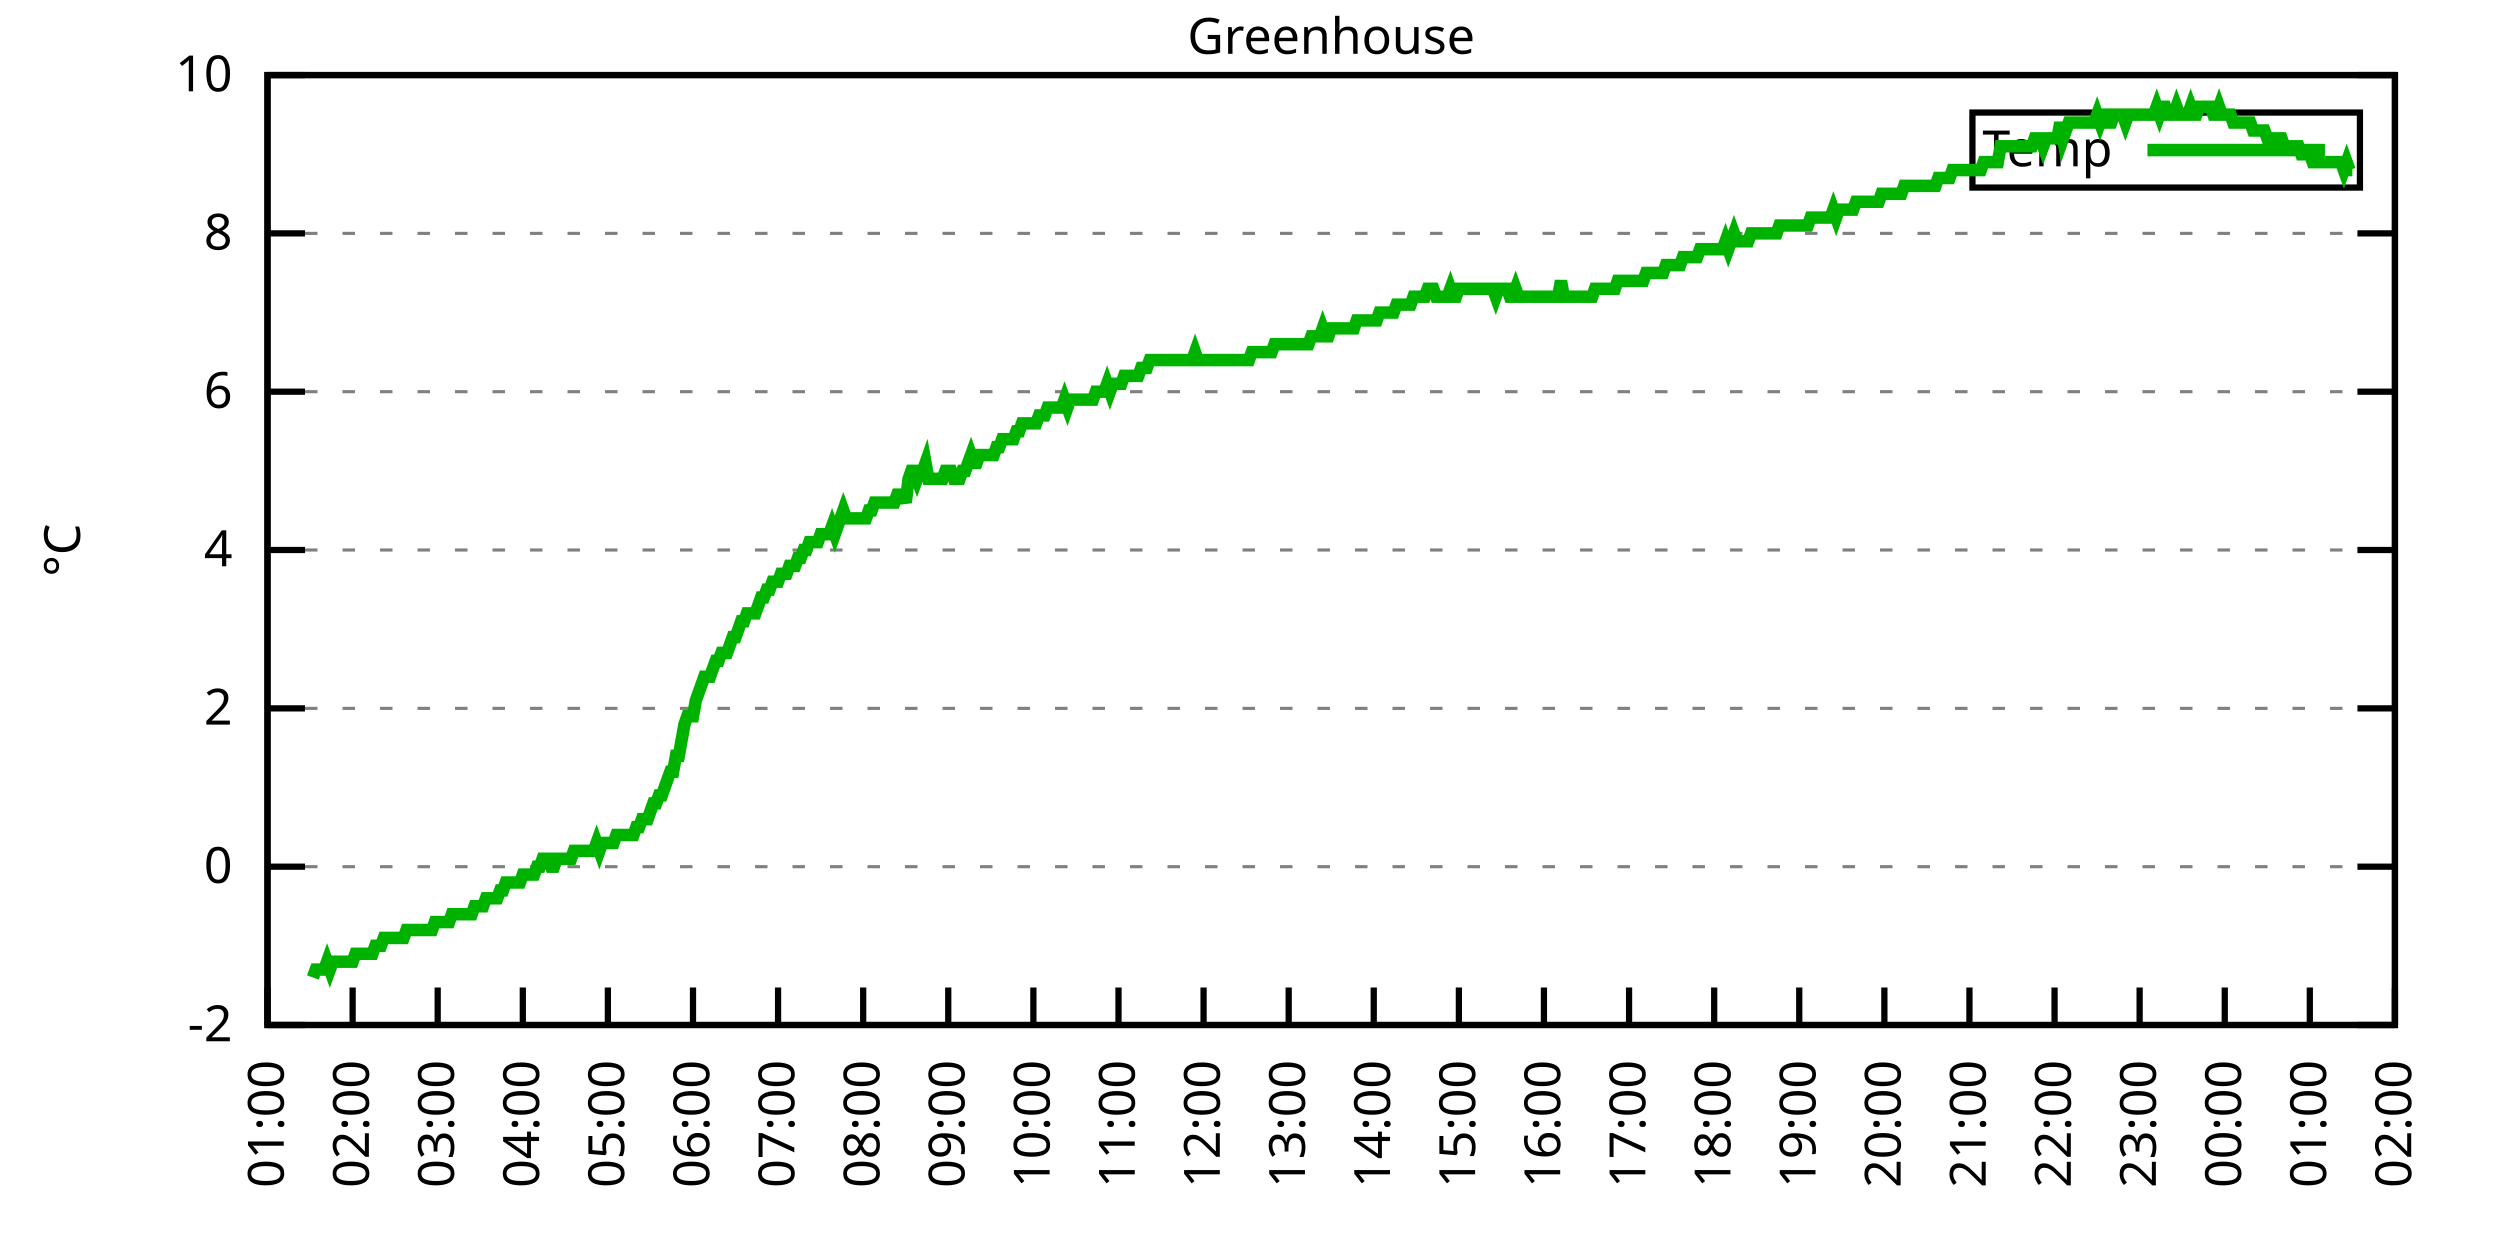
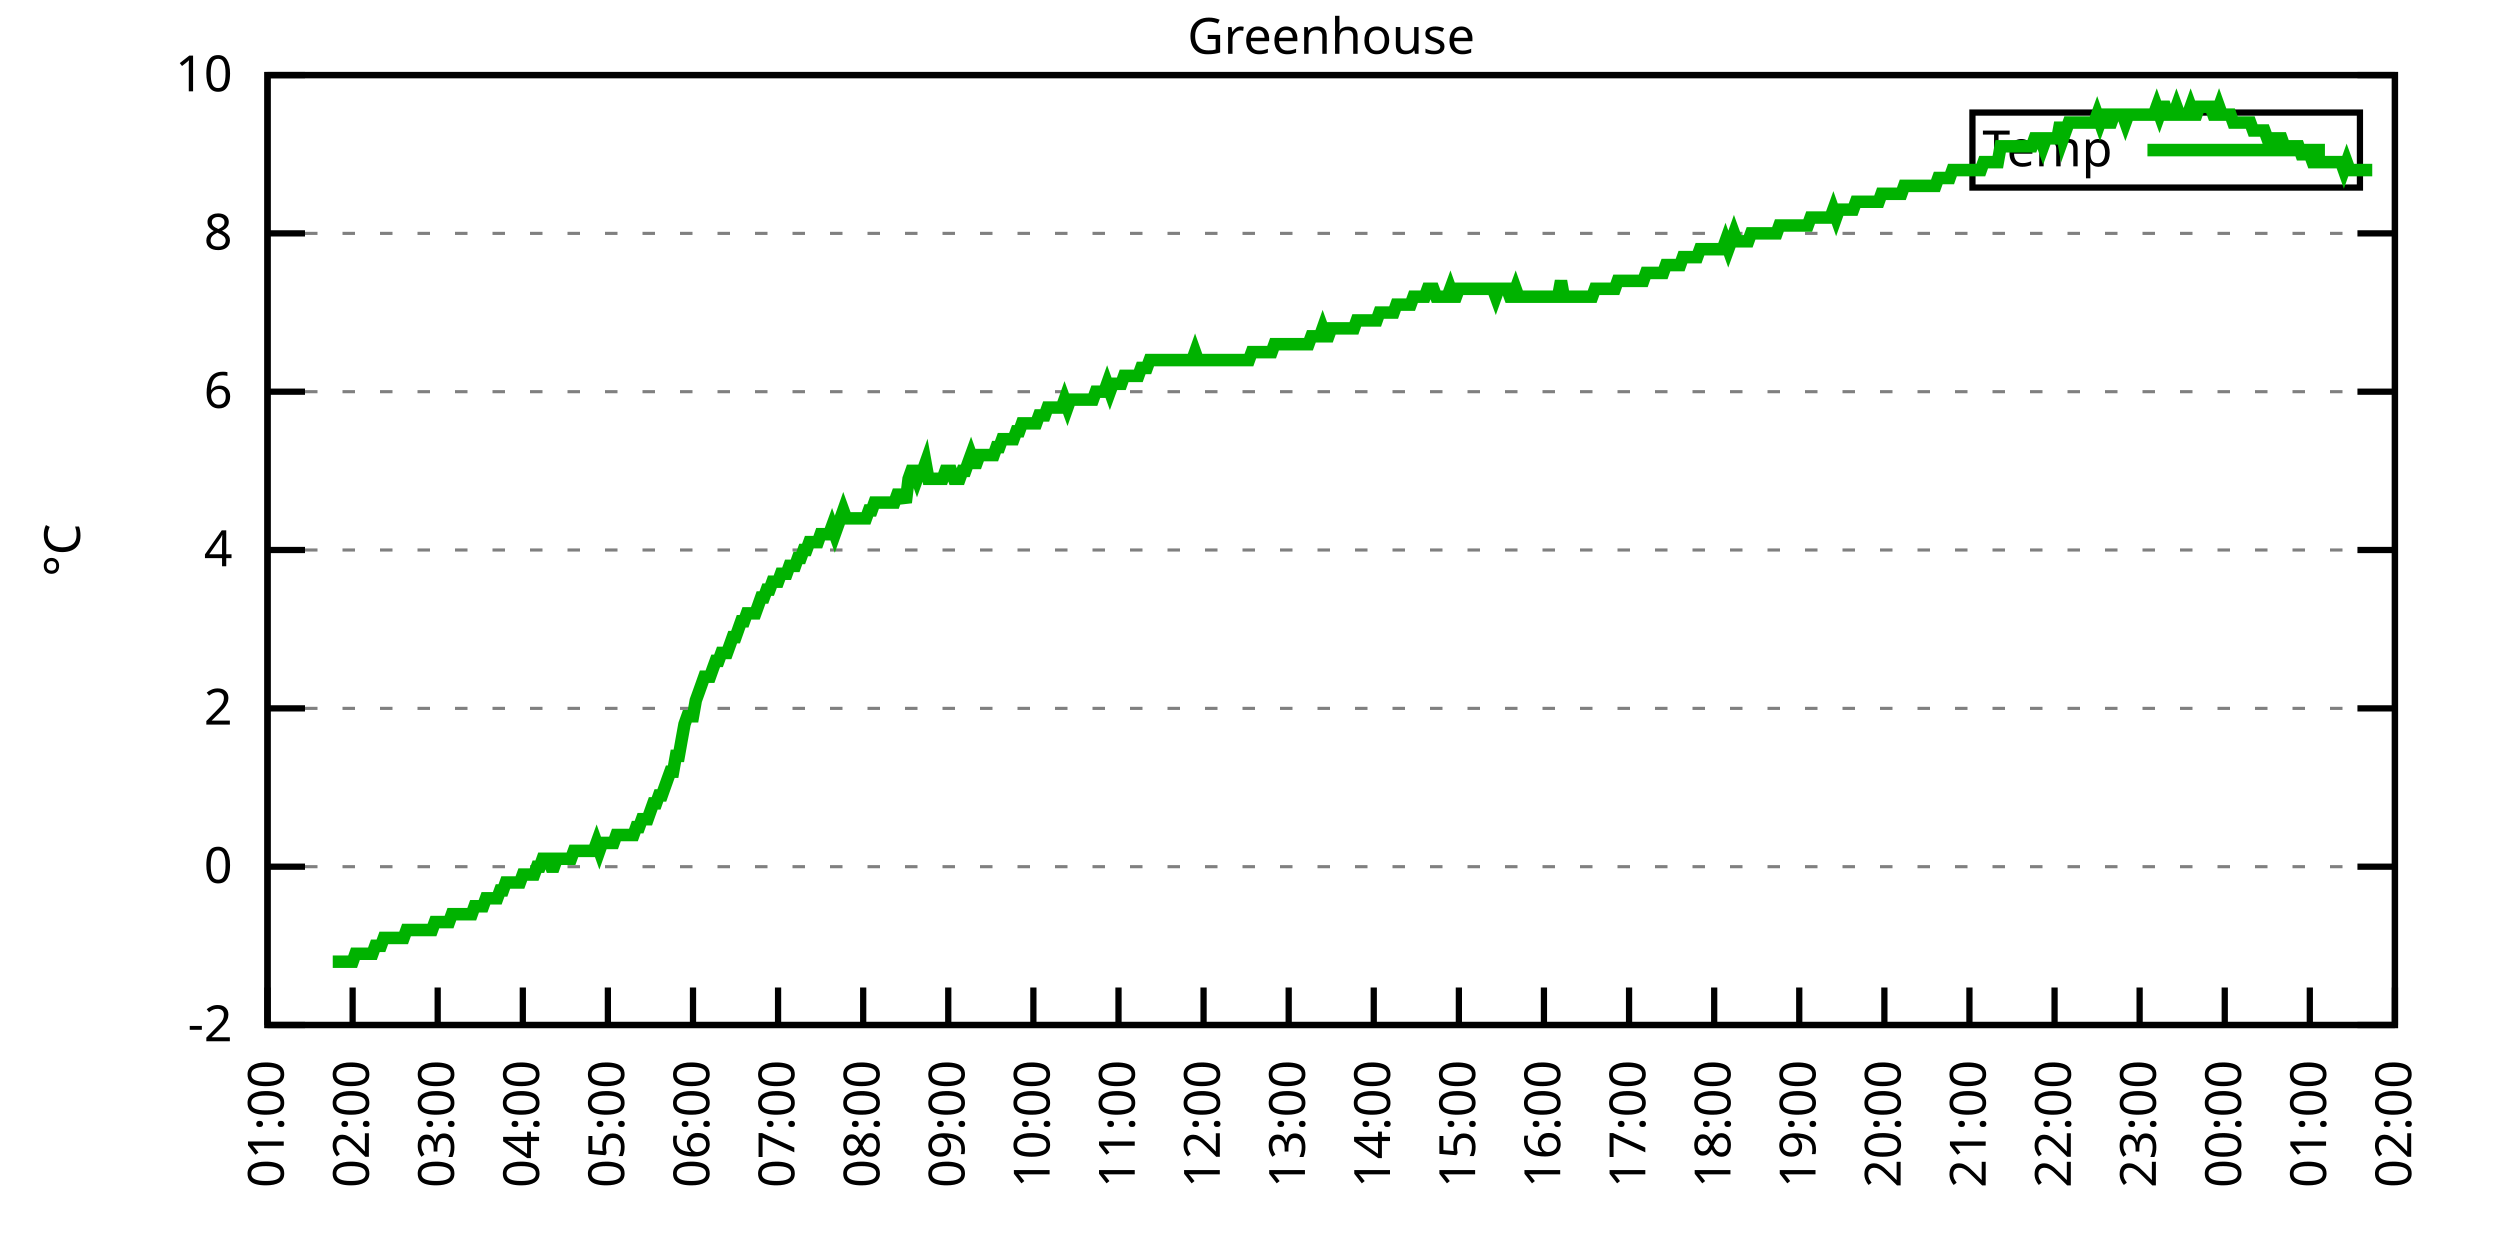
<svg xmlns="http://www.w3.org/2000/svg" xmlns:xlink="http://www.w3.org/1999/xlink" width="400" height="200" viewBox="0 0 400 200">
  <g id="gnuplot_canvas">
    <rect x="0" y="0" width="400" height="200" fill="none" />
    <defs>
      <circle id="gpDot" r="0.5" stroke-width="0.5" stroke="currentColor" />
      <path id="gpPt0" stroke-width="0.333" stroke="currentColor" d="M-1,0 h2 M0,-1 v2" />
      <path id="gpPt1" stroke-width="0.333" stroke="currentColor" d="M-1,-1 L1,1 M1,-1 L-1,1" />
      <path id="gpPt2" stroke-width="0.333" stroke="currentColor" d="M-1,0 L1,0 M0,-1 L0,1 M-1,-1 L1,1 M-1,1 L1,-1" />
      <rect id="gpPt3" stroke-width="0.333" stroke="currentColor" x="-1" y="-1" width="2" height="2" />
      <rect id="gpPt4" stroke-width="0.333" stroke="currentColor" fill="currentColor" x="-1" y="-1" width="2" height="2" />
      <circle id="gpPt5" stroke-width="0.333" stroke="currentColor" cx="0" cy="0" r="1" />
      <use xlink:href="#gpPt5" id="gpPt6" fill="currentColor" stroke="none" />
      <path id="gpPt7" stroke-width="0.333" stroke="currentColor" d="M0,-1.33 L-1.33,0.67 L1.33,0.67 z" />
      <use xlink:href="#gpPt7" id="gpPt8" fill="currentColor" stroke="none" />
      <use xlink:href="#gpPt7" id="gpPt9" stroke="currentColor" transform="rotate(180)" />
      <use xlink:href="#gpPt9" id="gpPt10" fill="currentColor" stroke="none" />
      <use xlink:href="#gpPt3" id="gpPt11" stroke="currentColor" transform="rotate(45)" />
      <use xlink:href="#gpPt11" id="gpPt12" fill="currentColor" stroke="none" />
      <path id="gpPt13" stroke-width="0.333" stroke="currentColor" d="M0,1.330 L1.265,0.411 L0.782,-1.067 L-0.782,-1.076 L-1.265,0.411 z" />
      <use xlink:href="#gpPt13" id="gpPt14" fill="currentColor" stroke="none" />
      <filter id="textbox" filterUnits="objectBoundingBox" x="0" y="0" height="1" width="1">
        <feFlood flood-color="white" flood-opacity="1" result="bgnd" />
        <feComposite in="SourceGraphic" in2="bgnd" operator="atop" />
      </filter>
      <filter id="greybox" filterUnits="objectBoundingBox" x="0" y="0" height="1" width="1">
        <feFlood flood-color="lightgrey" flood-opacity="1" result="grey" />
        <feComposite in="SourceGraphic" in2="grey" operator="atop" />
      </filter>
    </defs>
    <g fill="none" color="white" stroke="currentColor" stroke-width="1.00" stroke-linecap="butt" stroke-linejoin="miter">
</g>
    <g fill="none" color="black" stroke="currentColor" stroke-width="1.00" stroke-linecap="butt" stroke-linejoin="miter">
      <g stroke="none" shape-rendering="crispEdges">
        <polygon fill="rgb(255, 255, 255)" points="42.80,164.00 383.18,164.00 383.18,12.02 42.80,12.02 " />
      </g>
    </g>
    <g fill="none" color="black" stroke="currentColor" stroke-width="1.00" stroke-linecap="butt" stroke-linejoin="miter">
</g>
    <g fill="none" color="black" stroke="black" stroke-width="0.50" stroke-linecap="butt" stroke-linejoin="miter">
</g>
    <g fill="none" color="gray" stroke="currentColor" stroke-width="0.50" stroke-linecap="butt" stroke-linejoin="miter">
      <path stroke="gray" stroke-dasharray="2,4" class="gridline" d="M42.80,164.00 L383.19,164.00  " />
    </g>
    <g fill="none" color="gray" stroke="gray" stroke-width="1.00" stroke-linecap="butt" stroke-linejoin="miter">
</g>
    <g fill="none" color="black" stroke="currentColor" stroke-width="1.00" stroke-linecap="butt" stroke-linejoin="miter">
      <path stroke="black" d="M42.80,164.00 L48.80,164.00 M383.19,164.00 L377.19,164.00  " />
      <g transform="translate(37.20,166.60)" stroke="none" fill="black" font-family="Sans" font-size="8.00" text-anchor="end">
        <text>
          <tspan font-family="Sans">-2</tspan>
        </text>
      </g>
    </g>
    <g fill="none" color="black" stroke="currentColor" stroke-width="1.00" stroke-linecap="butt" stroke-linejoin="miter">
</g>
    <g fill="none" color="black" stroke="black" stroke-width="0.50" stroke-linecap="butt" stroke-linejoin="miter">
</g>
    <g fill="none" color="gray" stroke="currentColor" stroke-width="0.50" stroke-linecap="butt" stroke-linejoin="miter">
      <path stroke="gray" stroke-dasharray="2,4" class="gridline" d="M42.80,138.67 L383.19,138.67  " />
    </g>
    <g fill="none" color="gray" stroke="gray" stroke-width="1.00" stroke-linecap="butt" stroke-linejoin="miter">
</g>
    <g fill="none" color="black" stroke="currentColor" stroke-width="1.00" stroke-linecap="butt" stroke-linejoin="miter">
      <path stroke="black" d="M42.80,138.67 L48.80,138.67 M383.19,138.67 L377.19,138.67  " />
      <g transform="translate(37.20,141.27)" stroke="none" fill="black" font-family="Sans" font-size="8.00" text-anchor="end">
        <text>
          <tspan font-family="Sans"> 0</tspan>
        </text>
      </g>
    </g>
    <g fill="none" color="black" stroke="currentColor" stroke-width="1.00" stroke-linecap="butt" stroke-linejoin="miter">
</g>
    <g fill="none" color="black" stroke="black" stroke-width="0.50" stroke-linecap="butt" stroke-linejoin="miter">
</g>
    <g fill="none" color="gray" stroke="currentColor" stroke-width="0.50" stroke-linecap="butt" stroke-linejoin="miter">
      <path stroke="gray" stroke-dasharray="2,4" class="gridline" d="M42.80,113.34 L383.19,113.34  " />
    </g>
    <g fill="none" color="gray" stroke="gray" stroke-width="1.00" stroke-linecap="butt" stroke-linejoin="miter">
</g>
    <g fill="none" color="black" stroke="currentColor" stroke-width="1.00" stroke-linecap="butt" stroke-linejoin="miter">
      <path stroke="black" d="M42.80,113.34 L48.80,113.34 M383.19,113.34 L377.19,113.34  " />
      <g transform="translate(37.20,115.94)" stroke="none" fill="black" font-family="Sans" font-size="8.00" text-anchor="end">
        <text>
          <tspan font-family="Sans"> 2</tspan>
        </text>
      </g>
    </g>
    <g fill="none" color="black" stroke="currentColor" stroke-width="1.00" stroke-linecap="butt" stroke-linejoin="miter">
</g>
    <g fill="none" color="black" stroke="black" stroke-width="0.50" stroke-linecap="butt" stroke-linejoin="miter">
</g>
    <g fill="none" color="gray" stroke="currentColor" stroke-width="0.50" stroke-linecap="butt" stroke-linejoin="miter">
      <path stroke="gray" stroke-dasharray="2,4" class="gridline" d="M42.80,88.00 L383.19,88.00  " />
    </g>
    <g fill="none" color="gray" stroke="gray" stroke-width="1.00" stroke-linecap="butt" stroke-linejoin="miter">
</g>
    <g fill="none" color="black" stroke="currentColor" stroke-width="1.00" stroke-linecap="butt" stroke-linejoin="miter">
      <path stroke="black" d="M42.80,88.00 L48.80,88.00 M383.19,88.00 L377.19,88.00  " />
      <g transform="translate(37.20,90.60)" stroke="none" fill="black" font-family="Sans" font-size="8.00" text-anchor="end">
        <text>
          <tspan font-family="Sans"> 4</tspan>
        </text>
      </g>
    </g>
    <g fill="none" color="black" stroke="currentColor" stroke-width="1.00" stroke-linecap="butt" stroke-linejoin="miter">
</g>
    <g fill="none" color="black" stroke="black" stroke-width="0.50" stroke-linecap="butt" stroke-linejoin="miter">
</g>
    <g fill="none" color="gray" stroke="currentColor" stroke-width="0.50" stroke-linecap="butt" stroke-linejoin="miter">
      <path stroke="gray" stroke-dasharray="2,4" class="gridline" d="M42.80,62.67 L383.19,62.67  " />
    </g>
    <g fill="none" color="gray" stroke="gray" stroke-width="1.00" stroke-linecap="butt" stroke-linejoin="miter">
</g>
    <g fill="none" color="black" stroke="currentColor" stroke-width="1.00" stroke-linecap="butt" stroke-linejoin="miter">
      <path stroke="black" d="M42.80,62.67 L48.80,62.67 M383.19,62.67 L377.19,62.67  " />
      <g transform="translate(37.20,65.27)" stroke="none" fill="black" font-family="Sans" font-size="8.00" text-anchor="end">
        <text>
          <tspan font-family="Sans"> 6</tspan>
        </text>
      </g>
    </g>
    <g fill="none" color="black" stroke="currentColor" stroke-width="1.00" stroke-linecap="butt" stroke-linejoin="miter">
</g>
    <g fill="none" color="black" stroke="black" stroke-width="0.50" stroke-linecap="butt" stroke-linejoin="miter">
</g>
    <g fill="none" color="gray" stroke="currentColor" stroke-width="0.50" stroke-linecap="butt" stroke-linejoin="miter">
      <path stroke="gray" stroke-dasharray="2,4" class="gridline" d="M42.80,37.34 L383.19,37.34  " />
    </g>
    <g fill="none" color="gray" stroke="gray" stroke-width="1.00" stroke-linecap="butt" stroke-linejoin="miter">
</g>
    <g fill="none" color="black" stroke="currentColor" stroke-width="1.00" stroke-linecap="butt" stroke-linejoin="miter">
      <path stroke="black" d="M42.80,37.34 L48.80,37.34 M383.19,37.34 L377.19,37.34  " />
      <g transform="translate(37.20,39.94)" stroke="none" fill="black" font-family="Sans" font-size="8.00" text-anchor="end">
        <text>
          <tspan font-family="Sans"> 8</tspan>
        </text>
      </g>
    </g>
    <g fill="none" color="black" stroke="currentColor" stroke-width="1.00" stroke-linecap="butt" stroke-linejoin="miter">
</g>
    <g fill="none" color="black" stroke="black" stroke-width="0.50" stroke-linecap="butt" stroke-linejoin="miter">
</g>
    <g fill="none" color="gray" stroke="currentColor" stroke-width="0.50" stroke-linecap="butt" stroke-linejoin="miter">
      <path stroke="gray" stroke-dasharray="2,4" class="gridline" d="M42.80,12.01 L383.19,12.01  " />
    </g>
    <g fill="none" color="gray" stroke="gray" stroke-width="1.00" stroke-linecap="butt" stroke-linejoin="miter">
</g>
    <g fill="none" color="black" stroke="currentColor" stroke-width="1.00" stroke-linecap="butt" stroke-linejoin="miter">
      <path stroke="black" d="M42.80,12.01 L48.80,12.01 M383.19,12.01 L377.19,12.01  " />
      <g transform="translate(37.20,14.61)" stroke="none" fill="black" font-family="Sans" font-size="8.00" text-anchor="end">
        <text>
          <tspan font-family="Sans"> 10</tspan>
        </text>
      </g>
    </g>
    <g fill="none" color="black" stroke="currentColor" stroke-width="1.00" stroke-linecap="butt" stroke-linejoin="miter">
      <path stroke="black" d="M42.80,164.00 L42.80,158.00  " />
      <g transform="translate(45.40,169.60) rotate(270.00)" stroke="none" fill="black" font-family="Sans" font-size="8.00" text-anchor="end">
        <text>
          <tspan font-family="Sans">01:00</tspan>
        </text>
      </g>
    </g>
    <g fill="none" color="black" stroke="currentColor" stroke-width="1.00" stroke-linecap="butt" stroke-linejoin="miter">
      <path stroke="black" d="M56.42,164.00 L56.42,158.00  " />
      <g transform="translate(59.02,169.60) rotate(270.00)" stroke="none" fill="black" font-family="Sans" font-size="8.00" text-anchor="end">
        <text>
          <tspan font-family="Sans">02:00</tspan>
        </text>
      </g>
    </g>
    <g fill="none" color="black" stroke="currentColor" stroke-width="1.00" stroke-linecap="butt" stroke-linejoin="miter">
      <path stroke="black" d="M70.03,164.00 L70.03,158.00  " />
      <g transform="translate(72.63,169.60) rotate(270.00)" stroke="none" fill="black" font-family="Sans" font-size="8.00" text-anchor="end">
        <text>
          <tspan font-family="Sans">03:00</tspan>
        </text>
      </g>
    </g>
    <g fill="none" color="black" stroke="currentColor" stroke-width="1.00" stroke-linecap="butt" stroke-linejoin="miter">
      <path stroke="black" d="M83.65,164.00 L83.65,158.00  " />
      <g transform="translate(86.25,169.60) rotate(270.00)" stroke="none" fill="black" font-family="Sans" font-size="8.00" text-anchor="end">
        <text>
          <tspan font-family="Sans">04:00</tspan>
        </text>
      </g>
    </g>
    <g fill="none" color="black" stroke="currentColor" stroke-width="1.00" stroke-linecap="butt" stroke-linejoin="miter">
      <path stroke="black" d="M97.26,164.00 L97.26,158.00  " />
      <g transform="translate(99.86,169.60) rotate(270.00)" stroke="none" fill="black" font-family="Sans" font-size="8.00" text-anchor="end">
        <text>
          <tspan font-family="Sans">05:00</tspan>
        </text>
      </g>
    </g>
    <g fill="none" color="black" stroke="currentColor" stroke-width="1.00" stroke-linecap="butt" stroke-linejoin="miter">
      <path stroke="black" d="M110.88,164.00 L110.88,158.00  " />
      <g transform="translate(113.48,169.60) rotate(270.00)" stroke="none" fill="black" font-family="Sans" font-size="8.00" text-anchor="end">
        <text>
          <tspan font-family="Sans">06:00</tspan>
        </text>
      </g>
    </g>
    <g fill="none" color="black" stroke="currentColor" stroke-width="1.00" stroke-linecap="butt" stroke-linejoin="miter">
      <path stroke="black" d="M124.49,164.00 L124.49,158.00  " />
      <g transform="translate(127.09,169.60) rotate(270.00)" stroke="none" fill="black" font-family="Sans" font-size="8.00" text-anchor="end">
        <text>
          <tspan font-family="Sans">07:00</tspan>
        </text>
      </g>
    </g>
    <g fill="none" color="black" stroke="currentColor" stroke-width="1.00" stroke-linecap="butt" stroke-linejoin="miter">
      <path stroke="black" d="M138.11,164.00 L138.11,158.00  " />
      <g transform="translate(140.71,169.60) rotate(270.00)" stroke="none" fill="black" font-family="Sans" font-size="8.00" text-anchor="end">
        <text>
          <tspan font-family="Sans">08:00</tspan>
        </text>
      </g>
    </g>
    <g fill="none" color="black" stroke="currentColor" stroke-width="1.00" stroke-linecap="butt" stroke-linejoin="miter">
      <path stroke="black" d="M151.72,164.00 L151.72,158.00  " />
      <g transform="translate(154.32,169.60) rotate(270.00)" stroke="none" fill="black" font-family="Sans" font-size="8.00" text-anchor="end">
        <text>
          <tspan font-family="Sans">09:00</tspan>
        </text>
      </g>
    </g>
    <g fill="none" color="black" stroke="currentColor" stroke-width="1.00" stroke-linecap="butt" stroke-linejoin="miter">
      <path stroke="black" d="M165.34,164.00 L165.34,158.00  " />
      <g transform="translate(167.94,169.60) rotate(270.00)" stroke="none" fill="black" font-family="Sans" font-size="8.00" text-anchor="end">
        <text>
          <tspan font-family="Sans">10:00</tspan>
        </text>
      </g>
    </g>
    <g fill="none" color="black" stroke="currentColor" stroke-width="1.00" stroke-linecap="butt" stroke-linejoin="miter">
      <path stroke="black" d="M178.96,164.00 L178.96,158.00  " />
      <g transform="translate(181.56,169.60) rotate(270.00)" stroke="none" fill="black" font-family="Sans" font-size="8.00" text-anchor="end">
        <text>
          <tspan font-family="Sans">11:00</tspan>
        </text>
      </g>
    </g>
    <g fill="none" color="black" stroke="currentColor" stroke-width="1.00" stroke-linecap="butt" stroke-linejoin="miter">
      <path stroke="black" d="M192.57,164.00 L192.57,158.00  " />
      <g transform="translate(195.17,169.60) rotate(270.00)" stroke="none" fill="black" font-family="Sans" font-size="8.00" text-anchor="end">
        <text>
          <tspan font-family="Sans">12:00</tspan>
        </text>
      </g>
    </g>
    <g fill="none" color="black" stroke="currentColor" stroke-width="1.00" stroke-linecap="butt" stroke-linejoin="miter">
      <path stroke="black" d="M206.19,164.00 L206.19,158.00  " />
      <g transform="translate(208.79,169.60) rotate(270.00)" stroke="none" fill="black" font-family="Sans" font-size="8.00" text-anchor="end">
        <text>
          <tspan font-family="Sans">13:00</tspan>
        </text>
      </g>
    </g>
    <g fill="none" color="black" stroke="currentColor" stroke-width="1.00" stroke-linecap="butt" stroke-linejoin="miter">
      <path stroke="black" d="M219.80,164.00 L219.80,158.00  " />
      <g transform="translate(222.40,169.60) rotate(270.00)" stroke="none" fill="black" font-family="Sans" font-size="8.00" text-anchor="end">
        <text>
          <tspan font-family="Sans">14:00</tspan>
        </text>
      </g>
    </g>
    <g fill="none" color="black" stroke="currentColor" stroke-width="1.00" stroke-linecap="butt" stroke-linejoin="miter">
      <path stroke="black" d="M233.42,164.00 L233.42,158.00  " />
      <g transform="translate(236.02,169.60) rotate(270.00)" stroke="none" fill="black" font-family="Sans" font-size="8.00" text-anchor="end">
        <text>
          <tspan font-family="Sans">15:00</tspan>
        </text>
      </g>
    </g>
    <g fill="none" color="black" stroke="currentColor" stroke-width="1.00" stroke-linecap="butt" stroke-linejoin="miter">
      <path stroke="black" d="M247.03,164.00 L247.03,158.00  " />
      <g transform="translate(249.63,169.60) rotate(270.00)" stroke="none" fill="black" font-family="Sans" font-size="8.00" text-anchor="end">
        <text>
          <tspan font-family="Sans">16:00</tspan>
        </text>
      </g>
    </g>
    <g fill="none" color="black" stroke="currentColor" stroke-width="1.00" stroke-linecap="butt" stroke-linejoin="miter">
      <path stroke="black" d="M260.65,164.00 L260.65,158.00  " />
      <g transform="translate(263.25,169.60) rotate(270.00)" stroke="none" fill="black" font-family="Sans" font-size="8.00" text-anchor="end">
        <text>
          <tspan font-family="Sans">17:00</tspan>
        </text>
      </g>
    </g>
    <g fill="none" color="black" stroke="currentColor" stroke-width="1.00" stroke-linecap="butt" stroke-linejoin="miter">
      <path stroke="black" d="M274.27,164.00 L274.27,158.00  " />
      <g transform="translate(276.87,169.60) rotate(270.00)" stroke="none" fill="black" font-family="Sans" font-size="8.00" text-anchor="end">
        <text>
          <tspan font-family="Sans">18:00</tspan>
        </text>
      </g>
    </g>
    <g fill="none" color="black" stroke="currentColor" stroke-width="1.00" stroke-linecap="butt" stroke-linejoin="miter">
      <path stroke="black" d="M287.88,164.00 L287.88,158.00  " />
      <g transform="translate(290.48,169.60) rotate(270.00)" stroke="none" fill="black" font-family="Sans" font-size="8.00" text-anchor="end">
        <text>
          <tspan font-family="Sans">19:00</tspan>
        </text>
      </g>
    </g>
    <g fill="none" color="black" stroke="currentColor" stroke-width="1.00" stroke-linecap="butt" stroke-linejoin="miter">
      <path stroke="black" d="M301.50,164.00 L301.50,158.00  " />
      <g transform="translate(304.10,169.60) rotate(270.00)" stroke="none" fill="black" font-family="Sans" font-size="8.00" text-anchor="end">
        <text>
          <tspan font-family="Sans">20:00</tspan>
        </text>
      </g>
    </g>
    <g fill="none" color="black" stroke="currentColor" stroke-width="1.00" stroke-linecap="butt" stroke-linejoin="miter">
      <path stroke="black" d="M315.11,164.00 L315.11,158.00  " />
      <g transform="translate(317.71,169.60) rotate(270.00)" stroke="none" fill="black" font-family="Sans" font-size="8.00" text-anchor="end">
        <text>
          <tspan font-family="Sans">21:00</tspan>
        </text>
      </g>
    </g>
    <g fill="none" color="black" stroke="currentColor" stroke-width="1.00" stroke-linecap="butt" stroke-linejoin="miter">
      <path stroke="black" d="M328.73,164.00 L328.73,158.00  " />
      <g transform="translate(331.33,169.60) rotate(270.00)" stroke="none" fill="black" font-family="Sans" font-size="8.00" text-anchor="end">
        <text>
          <tspan font-family="Sans">22:00</tspan>
        </text>
      </g>
    </g>
    <g fill="none" color="black" stroke="currentColor" stroke-width="1.00" stroke-linecap="butt" stroke-linejoin="miter">
      <path stroke="black" d="M342.34,164.00 L342.34,158.00  " />
      <g transform="translate(344.94,169.60) rotate(270.00)" stroke="none" fill="black" font-family="Sans" font-size="8.00" text-anchor="end">
        <text>
          <tspan font-family="Sans">23:00</tspan>
        </text>
      </g>
    </g>
    <g fill="none" color="black" stroke="currentColor" stroke-width="1.00" stroke-linecap="butt" stroke-linejoin="miter">
      <path stroke="black" d="M355.96,164.00 L355.96,158.00  " />
      <g transform="translate(358.56,169.60) rotate(270.00)" stroke="none" fill="black" font-family="Sans" font-size="8.00" text-anchor="end">
        <text>
          <tspan font-family="Sans">00:00</tspan>
        </text>
      </g>
    </g>
    <g fill="none" color="black" stroke="currentColor" stroke-width="1.00" stroke-linecap="butt" stroke-linejoin="miter">
      <path stroke="black" d="M369.57,164.00 L369.57,158.00  " />
      <g transform="translate(372.17,169.60) rotate(270.00)" stroke="none" fill="black" font-family="Sans" font-size="8.00" text-anchor="end">
        <text>
          <tspan font-family="Sans">01:00</tspan>
        </text>
      </g>
    </g>
    <g fill="none" color="black" stroke="currentColor" stroke-width="1.00" stroke-linecap="butt" stroke-linejoin="miter">
      <path stroke="black" d="M383.19,164.00 L383.19,158.00  " />
      <g transform="translate(385.79,169.60) rotate(270.00)" stroke="none" fill="black" font-family="Sans" font-size="8.00" text-anchor="end">
        <text>
          <tspan font-family="Sans">02:00</tspan>
        </text>
      </g>
    </g>
    <g fill="none" color="black" stroke="currentColor" stroke-width="1.00" stroke-linecap="butt" stroke-linejoin="miter">
</g>
    <g fill="none" color="black" stroke="currentColor" stroke-width="1.00" stroke-linecap="butt" stroke-linejoin="miter">
      <path stroke="black" d="M42.80,12.01 L42.80,164.00 L383.19,164.00 L383.19,12.01 L42.80,12.01 Z  " />
    </g>
    <g fill="none" color="black" stroke="currentColor" stroke-width="1.00" stroke-linecap="butt" stroke-linejoin="miter">
</g>
    <g fill="none" color="black" stroke="currentColor" stroke-width="1.00" stroke-linecap="butt" stroke-linejoin="miter">
      <path stroke="black" d="M315.59,30.01 L315.59,18.01 L377.59,18.01 L377.59,30.01 L315.59,30.01 Z  " />
    </g>
    <g id="Greenhouse_plot_1">
      <g fill="none" color="white" stroke="black" stroke-width="2.00" stroke-linecap="butt" stroke-linejoin="miter">
</g>
      <g fill="none" color="black" stroke="currentColor" stroke-width="2.00" stroke-linecap="butt" stroke-linejoin="miter">
        <g transform="translate(337.99,26.61)" stroke="none" fill="black" font-family="Sans" font-size="8.00" text-anchor="end">
          <text>
            <tspan font-family="Sans">Temp</tspan>
          </text>
        </g>
      </g>
      <g fill="none" color="black" stroke="currentColor" stroke-width="2.00" stroke-linecap="butt" stroke-linejoin="miter">
-         <path stroke="rgb(  0, 178,   0)" d="M343.59,24.01 L371.99,24.01 M50.06,156.40 L50.52,155.13 L50.97,155.13 L51.42,155.13 L51.88,155.13 L52.33,153.87   L52.78,155.13 L53.24,153.87 L53.69,153.87 L54.15,153.87 L54.60,153.87 L55.05,153.87 L55.51,153.87 L55.96,153.87   L56.42,153.87 L56.87,152.60 L57.32,152.60 L57.78,152.60 L58.23,152.60 L58.68,152.60 L59.14,152.60 L59.59,152.60   L60.05,151.33 L60.50,151.33 L60.95,151.33 L61.41,150.07 L61.86,150.07 L62.32,150.07 L62.77,150.07 L63.22,150.07   L63.68,150.07 L64.13,150.07 L64.58,150.07 L65.04,148.80 L65.49,148.80 L65.95,148.80 L66.40,148.80 L66.85,148.80   L67.31,148.80 L67.76,148.80 L68.22,148.80 L68.67,148.80 L69.12,148.80 L69.58,147.53 L70.03,147.53 L70.49,147.53   L70.94,147.53 L71.39,147.53 L71.85,147.53 L72.30,146.27 L72.75,146.27 L73.21,146.27 L73.66,146.27 L74.12,146.27   L74.57,146.27 L75.02,146.27 L75.48,146.27 L75.93,145.00 L76.39,145.00 L76.84,145.00 L77.29,145.00 L77.75,143.73   L78.20,143.73 L78.65,143.73 L79.11,143.73 L79.56,143.73 L80.02,142.47 L80.47,142.47 L80.92,141.20 L81.38,141.20   L81.83,141.20 L82.29,141.20 L82.74,141.20 L83.19,141.20 L83.65,139.93 L84.10,139.93 L84.55,139.93 L85.01,139.93   L85.46,139.93 L85.92,138.67 L86.37,138.67 L86.82,137.40 L87.28,137.40 L87.73,137.40 L88.19,138.67 L88.64,138.67   L89.09,137.40 L89.55,137.40 L90.00,137.40 L90.45,137.40 L90.91,137.40 L91.36,137.40 L91.82,136.14 L92.27,136.14   L92.72,136.14 L93.18,136.14 L93.63,136.14 L94.09,136.14 L94.54,136.14 L94.99,136.14 L95.45,134.87 L95.90,136.14   L96.35,134.87 L96.81,134.87 L97.26,134.87 L97.72,134.87 L98.17,134.87 L98.62,133.60 L99.08,133.60 L99.53,133.60   L99.99,133.60 L100.44,133.60 L100.89,133.60 L101.35,133.60 L101.80,132.34 L102.25,132.34 L102.71,131.07 L103.16,131.07   L103.62,131.07 L104.07,129.80 L104.52,128.54 L104.98,128.54 L105.43,127.27 L105.89,127.27 L106.34,126.00 L106.79,124.74   L107.25,123.47 L107.70,123.47 L108.15,120.94 L108.61,120.94 L109.06,118.40 L109.52,115.87 L109.97,114.60 L110.42,114.60   L110.88,114.60 L111.33,112.07 L111.79,110.80 L112.24,109.54 L112.69,108.27 L113.15,108.27 L113.60,108.27 L114.05,107.00   L114.51,105.74 L114.96,105.74 L115.42,104.47 L115.87,104.47 L116.32,104.47 L116.78,103.20 L117.23,101.94 L117.69,101.94   L118.14,100.67 L118.59,99.40 L119.05,99.40 L119.50,98.14 L119.96,98.14 L120.41,98.14 L120.86,98.14 L121.32,96.87   L121.77,95.60 L122.22,95.60 L122.68,94.34 L123.13,94.34 L123.59,93.07 L124.04,93.07 L124.49,93.07 L124.95,91.80   L125.40,91.80 L125.86,91.80 L126.31,90.54 L126.76,90.54 L127.22,90.54 L127.67,89.27 L128.12,89.27 L128.58,88.00   L129.03,88.00 L129.49,86.74 L129.94,86.74 L130.39,86.74 L130.85,86.74 L131.30,85.47 L131.76,85.47 L132.21,85.47   L132.66,85.47 L133.12,84.21 L133.57,85.47 L134.02,84.21 L134.48,82.94 L134.93,81.67 L135.39,82.94 L135.84,82.94   L136.29,82.94 L136.75,82.94 L137.20,82.94 L137.66,82.94 L138.11,82.94 L138.56,82.94 L139.02,81.67 L139.47,81.67   L139.92,80.41 L140.38,80.41 L140.83,80.41 L141.29,80.41 L141.74,80.41 L142.19,80.41 L142.65,80.41 L143.10,80.41   L143.56,79.14 L144.01,79.14 L144.46,79.14 L144.92,80.41 L145.37,76.61 L145.82,75.34 L146.28,75.34 L146.73,76.61   L147.19,75.34 L147.64,75.34 L148.09,74.07 L148.55,76.61 L149.00,76.61 L149.46,76.61 L149.91,76.61 L150.36,76.61   L150.82,76.61 L151.27,75.34 L151.72,75.34 L152.18,75.34 L152.63,76.61 L153.09,76.61 L153.54,76.61 L153.99,75.34   L154.45,75.34 L154.90,74.07 L155.36,72.81 L155.81,74.07 L156.26,74.07 L156.72,72.81 L157.17,72.81 L157.62,72.81   L158.08,72.81 L158.53,72.81 L158.99,72.81 L159.44,71.54 L159.89,71.54 L160.35,70.27 L160.80,70.27 L161.26,70.27   L161.71,70.27 L162.16,70.27 L162.62,69.01 L163.07,69.01 L163.52,67.74 L163.98,67.74 L164.43,67.74 L164.89,67.74   L165.34,67.74 L165.79,67.74 L166.25,66.47 L166.70,66.47 L167.16,66.47 L167.61,65.21 L168.06,65.21 L168.52,65.21   L168.97,65.21 L169.43,65.21 L169.88,65.21 L170.33,63.94 L170.79,65.21 L171.24,63.94 L171.69,63.94 L172.15,63.94   L172.60,63.94 L173.06,63.94 L173.51,63.94 L173.96,63.94 L174.42,63.94 L174.87,63.94 L175.33,62.67 L175.78,62.67   L176.23,62.67 L176.69,62.67 L177.14,61.41 L177.59,62.67 L178.05,61.41 L178.50,61.41 L178.96,61.41 L179.41,61.41   L179.86,60.14 L180.32,60.14 L180.77,60.14 L181.23,60.14 L181.68,60.14 L182.13,60.14 L182.59,58.87 L183.04,58.87   L183.49,58.87 L183.95,57.61 L184.40,57.61 L184.86,57.61 L185.31,57.61 L185.76,57.61 L186.22,57.61 L186.67,57.61   L187.13,57.61 L187.58,57.61 L188.03,57.61 L188.49,57.61 L188.94,57.61 L189.39,57.61 L189.85,57.61 L190.30,57.61   L190.76,57.61 L191.21,56.34 L191.66,57.61 L192.12,57.61 L192.57,57.61 L193.03,57.61 L193.48,57.61 L193.93,57.61   L194.39,57.61 L194.84,57.61 L195.29,57.61 L195.75,57.61 L196.20,57.61 L196.66,57.61 L197.11,57.61 L197.56,57.61   L198.02,57.61 L198.47,57.61 L198.93,57.61 L199.38,57.61 L199.83,57.61 L200.29,56.34 L200.74,56.34 L201.19,56.34   L201.65,56.34 L202.10,56.34 L202.56,56.34 L203.01,56.34 L203.46,56.34 L203.92,55.07 L204.37,55.07 L204.83,55.07   L205.28,55.07 L205.73,55.07 L206.19,55.07 L206.64,55.07 L207.09,55.07 L207.55,55.07 L208.00,55.07 L208.46,55.07   L208.91,55.07 L209.36,55.07 L209.82,53.81 L210.27,53.81 L210.73,53.81 L211.18,53.81 L211.63,52.54 L212.09,53.81   L212.54,53.81 L213.00,52.54 L213.45,52.54 L213.90,52.54 L214.36,52.54 L214.81,52.54 L215.26,52.54 L215.72,52.54   L216.17,52.54 L216.63,52.54 L217.08,51.27 L217.53,51.27 L217.99,51.27 L218.44,51.27 L218.90,51.27 L219.35,51.27   L219.80,51.27 L220.26,51.27 L220.71,50.01 L221.16,50.01 L221.62,50.01 L222.07,50.01 L222.53,50.01 L222.98,50.01   L223.43,48.74 L223.89,48.74 L224.34,48.74 L224.80,48.74 L225.25,48.74 L225.70,48.74 L226.16,47.47 L226.61,47.47   L227.06,47.47 L227.52,47.47 L227.97,47.47 L228.43,46.21 L228.88,46.21 L229.33,46.21 L229.79,47.47 L230.24,47.47   L230.70,47.47 L231.15,47.47 L231.60,47.47 L232.06,46.21 L232.51,47.47 L232.96,47.47 L233.42,46.21 L233.87,46.21   L234.33,46.21 L234.78,46.21 L235.23,46.21 L235.69,46.21 L236.14,46.21 L236.60,46.21 L237.05,46.21 L237.50,46.21   L237.96,46.21 L238.41,46.21 L238.86,46.21 L239.32,47.47 L239.77,46.21 L240.23,46.21 L240.68,46.21 L241.13,46.21   L241.59,47.47 L242.04,47.47 L242.50,46.21 L242.95,47.47 L243.40,47.47 L243.86,47.47 L244.31,47.47 L244.76,47.47   L245.22,47.47 L245.67,47.47 L246.13,47.47 L246.58,47.47 L247.03,47.47 L247.49,47.47 L247.94,47.47 L248.40,47.47   L248.85,47.47 L249.30,47.47 L249.76,44.94 L250.21,47.47 L250.66,47.47 L251.12,47.47 L251.57,47.47 L252.03,47.47   L252.48,47.47 L252.93,47.47 L253.39,47.47 L253.84,47.47 L254.30,47.47 L254.75,47.47 L255.20,46.21 L255.66,46.21   L256.11,46.21 L256.56,46.21 L257.02,46.21 L257.47,46.21 L257.93,46.21 L258.38,46.21 L258.83,44.94 L259.29,44.94   L259.74,44.94 L260.20,44.94 L260.65,44.94 L261.10,44.94 L261.56,44.94 L262.01,44.94 L262.47,44.94 L262.92,44.94   L263.37,43.67 L263.83,43.67 L264.28,43.67 L264.73,43.67 L265.19,43.67 L265.64,43.67 L266.10,43.67 L266.55,42.41   L267.00,42.41 L267.46,42.41 L267.91,42.41 L268.37,42.41 L268.82,42.41 L269.27,41.14 L269.73,41.14 L270.18,41.14   L270.63,41.14 L271.09,41.14 L271.54,41.14 L272.00,39.87 L272.45,39.87 L272.90,39.87 L273.36,39.87 L273.81,39.87   L274.27,39.87 L274.72,39.87 L275.17,39.87 L275.63,39.87 L276.08,38.61 L276.53,39.87 L276.99,38.61 L277.44,37.34   L277.90,38.61 L278.35,38.61 L278.80,38.61 L279.26,38.61 L279.71,38.61 L280.17,37.34 L280.62,37.34 L281.07,37.34   L281.53,37.34 L281.98,37.34 L282.43,37.34 L282.89,37.34 L283.34,37.34 L283.80,37.34 L284.25,37.34 L284.70,36.08   L285.16,36.08 L285.61,36.08 L286.07,36.08 L286.52,36.08 L286.97,36.08 L287.43,36.08 L287.88,36.08 L288.33,36.08   L288.79,36.08 L289.24,36.08 L289.70,34.81 L290.15,34.81 L290.60,34.81 L291.06,34.81 L291.51,34.81 L291.97,34.81   L292.42,34.81 L292.87,34.81 L293.33,33.54 L293.78,34.81 L294.23,33.54 L294.69,33.54 L295.14,33.54 L295.60,33.54   L296.05,33.54 L296.50,33.54 L296.96,32.28 L297.41,32.28 L297.87,32.28 L298.32,32.28 L298.77,32.28 L299.23,32.28   L299.68,32.28 L300.13,32.28 L300.59,32.28 L301.04,31.01 L301.50,31.01 L301.95,31.01 L302.40,31.01 L303.31,31.01   L303.77,31.01 L304.22,31.01 L304.67,29.74 L305.13,29.74 L305.58,29.74 L306.03,29.74 L306.49,29.74 L306.94,29.74   L307.40,29.74 L307.85,29.74 L308.30,29.74 L308.76,29.74 L309.21,29.74 L309.67,29.74 L310.12,28.48 L310.57,28.48   L311.03,28.48 L311.48,28.48 L311.94,28.48 L312.39,27.21 L312.84,27.21 L313.30,27.21 L313.75,27.21 L314.20,27.21   L314.66,27.21 L315.11,27.21 L315.57,27.21 L316.02,27.21 L316.47,27.21 L316.93,27.21 L317.38,25.94 L317.84,25.94   L318.29,25.94 L318.74,25.94 L319.20,25.94 L319.65,25.94 L320.10,23.41 L320.33,23.41 L321.01,23.41 L321.47,23.41   L321.92,23.41 L322.37,23.41 L322.83,23.41 L323.28,23.41 L323.74,23.41 L324.19,23.41 L324.64,23.41 L325.10,23.41   L325.55,22.14 L326.00,22.14 L326.46,22.14 L326.91,23.41 L327.37,22.14 L327.82,22.14 L328.27,22.14 L328.73,22.14   L329.18,22.14 L329.64,19.61 L330.09,22.14 L330.54,20.88 L331.00,19.61 L331.45,19.61 L331.90,19.61 L332.36,19.61   L332.81,19.61 L333.27,19.61 L333.72,19.61 L334.17,19.61 L334.63,19.61 L335.08,19.61 L335.54,18.34 L335.99,19.61   L336.44,18.34 L336.90,18.34 L337.35,19.61 L337.80,19.61 L338.26,18.34 L338.71,18.34 L339.17,18.34 L339.62,18.34   L340.07,19.61 L340.53,18.34 L340.98,18.34 L341.44,18.34 L341.89,18.34 L342.34,18.34 L342.80,18.34 L343.25,18.34   L343.70,18.34 L344.16,18.34 L344.61,18.34 L345.07,17.08 L345.52,18.34 L345.97,17.08 L346.43,17.08 L346.88,18.34   L347.34,18.34 L347.79,18.34 L348.24,17.08 L348.70,18.34 L349.15,18.34 L349.60,18.34 L350.06,18.34 L350.51,17.08   L350.97,18.34 L351.42,18.34 L351.87,17.08 L352.33,17.08 L352.78,17.08 L353.24,17.08 L353.69,17.08 L354.14,18.34   L354.60,18.34 L355.05,17.08 L355.50,18.34 L355.96,18.34 L356.41,18.34 L356.87,18.34 L357.32,19.61 L357.77,19.61   L358.23,19.61 L358.68,19.61 L359.14,19.61 L359.59,19.61 L360.04,19.61 L360.50,20.88 L360.95,20.88 L361.41,20.88   L361.86,20.88 L362.31,20.88 L362.77,22.14 L363.22,22.14 L363.67,22.14 L364.13,22.14 L364.58,22.14 L365.04,22.14   L365.49,23.41 L365.94,23.41 L366.40,23.41 L366.85,23.41 L367.31,23.41 L367.76,23.41 L368.21,24.68 L368.67,24.68   L369.12,24.68 L369.57,24.68 L370.03,25.94 L370.48,25.94 L370.94,25.94 L371.39,25.94 L371.84,25.94 L372.30,25.94   L372.75,25.94 L373.21,25.94 L373.66,25.94 L374.11,25.94 L374.57,25.94 L375.02,27.21 L375.47,25.94 L375.93,27.21   L376.38,27.21  " />
+         <path stroke="rgb(  0, 178,   0)" d="M343.59,24.01 L371.99,24.01 M53.24,153.87 L53.69,153.87 L54.15,153.87 L54.60,153.87 L55.05,153.87 L55.51,153.87   L55.96,153.87 L56.42,153.87 L56.87,152.60 L57.32,152.60 L57.78,152.60 L58.23,152.60 L58.68,152.60 L59.14,152.60   L59.59,152.60 L60.05,151.33 L60.50,151.33 L60.95,151.33 L61.41,150.07 L61.86,150.07 L62.32,150.07 L62.77,150.07   L63.22,150.07 L63.68,150.07 L64.13,150.07 L64.58,150.07 L65.04,148.80 L65.49,148.80 L65.95,148.80 L66.40,148.80   L66.85,148.80 L67.31,148.80 L67.76,148.80 L68.22,148.80 L68.67,148.80 L69.12,148.80 L69.58,147.53 L70.03,147.53   L70.49,147.53 L70.94,147.53 L71.39,147.53 L71.85,147.53 L72.30,146.27 L72.75,146.27 L73.21,146.27 L73.66,146.27   L74.12,146.27 L74.57,146.27 L75.02,146.27 L75.48,146.27 L75.93,145.00 L76.39,145.00 L76.84,145.00 L77.29,145.00   L77.75,143.73 L78.20,143.73 L78.65,143.73 L79.11,143.73 L79.56,143.73 L80.02,142.47 L80.47,142.47 L80.92,141.20   L81.38,141.20 L81.83,141.20 L82.29,141.20 L82.74,141.20 L83.19,141.20 L83.65,139.93 L84.10,139.93 L84.55,139.93   L85.01,139.93 L85.46,139.93 L85.92,138.67 L86.37,138.67 L86.82,137.40 L87.28,137.40 L87.73,137.40 L88.19,138.67   L88.64,138.67 L89.09,137.40 L89.55,137.40 L90.00,137.40 L90.45,137.40 L90.91,137.40 L91.36,137.40 L91.82,136.14   L92.27,136.14 L92.72,136.14 L93.18,136.14 L93.63,136.14 L94.09,136.14 L94.54,136.14 L94.99,136.14 L95.45,134.87   L95.90,136.14 L96.35,134.87 L96.81,134.87 L97.26,134.87 L97.72,134.87 L98.17,134.87 L98.62,133.60 L99.08,133.60   L99.53,133.60 L99.99,133.60 L100.44,133.60 L100.89,133.60 L101.35,133.60 L101.80,132.34 L102.25,132.34 L102.71,131.07   L103.16,131.07 L103.62,131.07 L104.07,129.80 L104.52,128.54 L104.98,128.54 L105.43,127.27 L105.89,127.27 L106.34,126.00   L106.79,124.74 L107.25,123.47 L107.70,123.47 L108.15,120.94 L108.61,120.94 L109.06,118.40 L109.52,115.87 L109.97,114.60   L110.42,114.60 L110.88,114.60 L111.33,112.07 L111.79,110.80 L112.24,109.54 L112.69,108.27 L113.15,108.27 L113.60,108.27   L114.05,107.00 L114.51,105.74 L114.96,105.74 L115.42,104.47 L115.87,104.47 L116.32,104.47 L116.78,103.20 L117.23,101.94   L117.69,101.94 L118.14,100.67 L118.59,99.40 L119.05,99.40 L119.50,98.14 L119.96,98.14 L120.41,98.14 L120.86,98.14   L121.32,96.87 L121.77,95.60 L122.22,95.60 L122.68,94.34 L123.13,94.34 L123.59,93.07 L124.04,93.07 L124.49,93.07   L124.95,91.80 L125.40,91.80 L125.86,91.80 L126.31,90.54 L126.76,90.54 L127.22,90.54 L127.67,89.27 L128.12,89.27   L128.58,88.00 L129.03,88.00 L129.49,86.74 L129.94,86.74 L130.39,86.74 L130.85,86.74 L131.30,85.47 L131.76,85.47   L132.21,85.47 L132.66,85.47 L133.12,84.21 L133.57,85.47 L134.02,84.21 L134.48,82.94 L134.93,81.67 L135.39,82.94   L135.84,82.94 L136.29,82.94 L136.75,82.94 L137.20,82.94 L137.66,82.94 L138.11,82.94 L138.56,82.94 L139.02,81.67   L139.47,81.67 L139.92,80.41 L140.38,80.41 L140.83,80.41 L141.29,80.41 L141.74,80.41 L142.19,80.41 L142.65,80.41   L143.10,80.41 L143.56,79.14 L144.01,79.14 L144.46,79.14 L144.92,80.41 L145.37,76.61 L145.82,75.34 L146.28,75.34   L146.73,76.61 L147.19,75.34 L147.64,75.34 L148.09,74.07 L148.55,76.61 L149.00,76.61 L149.46,76.61 L149.91,76.61   L150.36,76.61 L150.82,76.61 L151.27,75.34 L151.72,75.34 L152.18,75.34 L152.63,76.61 L153.09,76.61 L153.54,76.61   L153.99,75.34 L154.45,75.34 L154.90,74.07 L155.36,72.81 L155.81,74.07 L156.26,74.07 L156.72,72.81 L157.17,72.81   L157.62,72.81 L158.08,72.81 L158.53,72.81 L158.99,72.81 L159.44,71.54 L159.89,71.54 L160.35,70.27 L160.80,70.27   L161.26,70.27 L161.71,70.27 L162.16,70.27 L162.62,69.01 L163.07,69.01 L163.52,67.74 L163.98,67.74 L164.43,67.74   L164.89,67.74 L165.34,67.74 L165.79,67.74 L166.25,66.47 L166.70,66.47 L167.16,66.47 L167.61,65.21 L168.06,65.21   L168.52,65.21 L168.97,65.21 L169.43,65.21 L169.88,65.21 L170.33,63.94 L170.79,65.21 L171.24,63.94 L171.69,63.94   L172.15,63.94 L172.60,63.94 L173.06,63.94 L173.51,63.94 L173.96,63.94 L174.42,63.94 L174.87,63.94 L175.33,62.67   L175.78,62.67 L176.23,62.67 L176.69,62.67 L177.14,61.41 L177.59,62.67 L178.05,61.41 L178.50,61.41 L178.96,61.41   L179.41,61.41 L179.86,60.14 L180.32,60.14 L180.77,60.14 L181.23,60.14 L181.68,60.14 L182.13,60.14 L182.59,58.87   L183.04,58.87 L183.49,58.87 L183.95,57.61 L184.40,57.61 L184.86,57.61 L185.31,57.61 L185.76,57.61 L186.22,57.61   L186.67,57.61 L187.13,57.61 L187.58,57.61 L188.03,57.61 L188.49,57.61 L188.94,57.61 L189.39,57.61 L189.85,57.61   L190.30,57.61 L190.76,57.61 L191.21,56.34 L191.66,57.61 L192.12,57.61 L192.57,57.61 L193.03,57.61 L193.48,57.61   L193.93,57.61 L194.39,57.61 L194.84,57.61 L195.29,57.61 L195.75,57.61 L196.20,57.61 L196.66,57.61 L197.11,57.61   L197.56,57.61 L198.02,57.61 L198.47,57.61 L198.93,57.61 L199.38,57.61 L199.83,57.61 L200.29,56.34 L200.74,56.34   L201.19,56.34 L201.65,56.34 L202.10,56.34 L202.56,56.34 L203.01,56.34 L203.46,56.34 L203.92,55.07 L204.37,55.07   L204.83,55.07 L205.28,55.07 L205.73,55.07 L206.19,55.07 L206.64,55.07 L207.09,55.07 L207.55,55.07 L208.00,55.07   L208.46,55.07 L208.91,55.07 L209.36,55.07 L209.82,53.81 L210.27,53.81 L210.73,53.81 L211.18,53.81 L211.63,52.54   L212.09,53.81 L212.54,53.81 L213.00,52.54 L213.45,52.54 L213.90,52.54 L214.36,52.54 L214.81,52.54 L215.26,52.54   L215.72,52.54 L216.17,52.54 L216.63,52.54 L217.08,51.27 L217.53,51.27 L217.99,51.27 L218.44,51.27 L218.90,51.27   L219.35,51.27 L219.80,51.27 L220.26,51.27 L220.71,50.01 L221.16,50.01 L221.62,50.01 L222.07,50.01 L222.53,50.01   L222.98,50.01 L223.43,48.74 L223.89,48.74 L224.34,48.74 L224.80,48.74 L225.25,48.74 L225.70,48.74 L226.16,47.47   L226.61,47.47 L227.06,47.47 L227.52,47.47 L227.97,47.47 L228.43,46.21 L228.88,46.21 L229.33,46.21 L229.79,47.47   L230.24,47.47 L230.70,47.47 L231.15,47.47 L231.60,47.47 L232.06,46.21 L232.51,47.47 L232.96,47.47 L233.42,46.21   L233.87,46.21 L234.33,46.21 L234.78,46.21 L235.23,46.21 L235.69,46.21 L236.14,46.21 L236.60,46.21 L237.05,46.21   L237.50,46.21 L237.96,46.21 L238.41,46.21 L238.86,46.21 L239.32,47.47 L239.77,46.21 L240.23,46.21 L240.68,46.21   L241.13,46.21 L241.59,47.47 L242.04,47.47 L242.50,46.21 L242.95,47.47 L243.40,47.47 L243.86,47.47 L244.31,47.47   L244.76,47.47 L245.22,47.47 L245.67,47.47 L246.13,47.47 L246.58,47.47 L247.03,47.47 L247.49,47.47 L247.94,47.47   L248.40,47.47 L248.85,47.47 L249.30,47.47 L249.76,44.94 L250.21,47.47 L250.66,47.47 L251.12,47.47 L251.57,47.47   L252.03,47.47 L252.48,47.47 L252.93,47.47 L253.39,47.47 L253.84,47.47 L254.30,47.47 L254.75,47.47 L255.20,46.21   L255.66,46.21 L256.11,46.21 L256.56,46.21 L257.02,46.21 L257.47,46.21 L257.93,46.21 L258.38,46.21 L258.83,44.94   L259.29,44.94 L259.74,44.94 L260.20,44.94 L260.65,44.94 L261.10,44.94 L261.56,44.94 L262.01,44.94 L262.47,44.94   L262.92,44.94 L263.37,43.67 L263.83,43.67 L264.28,43.67 L264.73,43.67 L265.19,43.67 L265.64,43.67 L266.10,43.67   L266.55,42.41 L267.00,42.41 L267.46,42.41 L267.91,42.41 L268.37,42.41 L268.82,42.41 L269.27,41.14 L269.73,41.14   L270.18,41.14 L270.63,41.14 L271.09,41.14 L271.54,41.14 L272.00,39.87 L272.45,39.87 L272.90,39.87 L273.36,39.87   L273.81,39.87 L274.27,39.87 L274.72,39.87 L275.17,39.87 L275.63,39.87 L276.08,38.61 L276.53,39.87 L276.99,38.61   L277.44,37.34 L277.90,38.61 L278.35,38.61 L278.80,38.61 L279.26,38.61 L279.71,38.61 L280.17,37.34 L280.62,37.34   L281.07,37.34 L281.53,37.34 L281.98,37.34 L282.43,37.34 L282.89,37.34 L283.34,37.34 L283.80,37.34 L284.25,37.34   L284.70,36.08 L285.16,36.08 L285.61,36.08 L286.07,36.08 L286.52,36.08 L286.97,36.08 L287.43,36.08 L287.88,36.08   L288.33,36.08 L288.79,36.08 L289.24,36.08 L289.70,34.81 L290.15,34.81 L290.60,34.81 L291.06,34.81 L291.51,34.81   L291.97,34.81 L292.42,34.81 L292.87,34.81 L293.33,33.54 L293.78,34.81 L294.23,33.54 L294.69,33.54 L295.14,33.54   L295.60,33.54 L296.05,33.54 L296.50,33.54 L296.96,32.28 L297.41,32.28 L297.87,32.28 L298.32,32.28 L298.77,32.28   L299.23,32.28 L299.68,32.28 L300.13,32.28 L300.59,32.28 L301.04,31.01 L301.50,31.01 L301.95,31.01 L302.40,31.01   L303.31,31.01 L303.77,31.01 L304.22,31.01 L304.67,29.74 L305.13,29.74 L305.58,29.74 L306.03,29.74 L306.49,29.74   L306.94,29.74 L307.40,29.74 L307.85,29.74 L308.30,29.74 L308.76,29.74 L309.21,29.74 L309.67,29.74 L310.12,28.48   L310.57,28.48 L311.03,28.48 L311.48,28.48 L311.94,28.48 L312.39,27.21 L312.84,27.21 L313.30,27.21 L313.75,27.21   L314.20,27.21 L314.66,27.21 L315.11,27.21 L315.57,27.21 L316.02,27.21 L316.47,27.21 L316.93,27.21 L317.38,25.94   L317.84,25.94 L318.29,25.94 L318.74,25.94 L319.20,25.94 L319.65,25.94 L320.10,23.41 L320.33,23.41 L321.01,23.41   L321.47,23.41 L321.92,23.41 L322.37,23.41 L322.83,23.41 L323.28,23.41 L323.74,23.41 L324.19,23.41 L324.64,23.41   L325.10,23.41 L325.55,22.14 L326.00,22.14 L326.46,22.14 L326.91,23.41 L327.37,22.14 L327.82,22.14 L328.27,22.14   L328.73,22.14 L329.18,22.14 L329.64,19.61 L330.09,22.14 L330.54,20.88 L331.00,19.61 L331.45,19.61 L331.90,19.61   L332.36,19.61 L332.81,19.61 L333.27,19.61 L333.72,19.61 L334.17,19.61 L334.63,19.61 L335.08,19.61 L335.54,18.34   L335.99,19.61 L336.44,18.34 L336.90,18.34 L337.35,19.61 L337.80,19.61 L338.26,18.34 L338.71,18.34 L339.17,18.34   L339.62,18.34 L340.07,19.61 L340.53,18.34 L340.98,18.34 L341.44,18.34 L341.89,18.34 L342.34,18.34 L342.80,18.34   L343.25,18.34 L343.70,18.34 L344.16,18.34 L344.61,18.34 L345.07,17.08 L345.52,18.34 L345.97,17.08 L346.43,17.08   L346.88,18.34 L347.34,18.34 L347.79,18.34 L348.24,17.08 L348.70,18.34 L349.15,18.34 L349.60,18.34 L350.06,18.34   L350.51,17.08 L350.97,18.34 L351.42,18.34 L351.87,17.08 L352.33,17.08 L352.78,17.08 L353.24,17.08 L353.69,17.08   L354.14,18.34 L354.60,18.34 L355.05,17.08 L355.50,18.34 L355.96,18.34 L356.41,18.34 L356.87,18.34 L357.32,19.61   L357.77,19.61 L358.23,19.61 L358.68,19.61 L359.14,19.61 L359.59,19.61 L360.04,19.61 L360.50,20.88 L360.95,20.88   L361.41,20.88 L361.86,20.88 L362.31,20.88 L362.77,22.14 L363.22,22.14 L363.67,22.14 L364.13,22.14 L364.58,22.14   L365.04,22.14 L365.49,23.41 L365.94,23.41 L366.40,23.41 L366.85,23.41 L367.31,23.41 L367.76,23.41 L368.21,24.68   L368.67,24.68 L369.12,24.68 L369.57,24.68 L370.03,25.94 L370.48,25.94 L370.94,25.94 L371.39,25.94 L371.84,25.94   L372.30,25.94 L372.75,25.94 L373.21,25.94 L373.66,25.94 L374.11,25.94 L374.57,25.94 L375.02,27.21 L375.47,25.94   L375.93,27.21 L376.38,27.21 L376.84,27.21 L377.29,27.21 L377.74,27.21 L378.20,27.21 L378.65,27.21 L379.11,27.21   L379.56,27.21  " />
      </g>
    </g>
    <g fill="none" color="black" stroke="currentColor" stroke-width="2.00" stroke-linecap="butt" stroke-linejoin="miter">
</g>
    <g fill="none" color="black" stroke="black" stroke-width="1.00" stroke-linecap="butt" stroke-linejoin="miter">
</g>
    <g fill="none" color="black" stroke="currentColor" stroke-width="1.00" stroke-linecap="butt" stroke-linejoin="miter">
      <path stroke="black" d="M42.80,12.01 L42.80,164.00 L383.19,164.00 L383.19,12.01 L42.80,12.01 Z  " />
      <g transform="translate(12.80,88.01) rotate(270.00)" stroke="none" fill="black" font-family="Sans" font-size="8.00" text-anchor="middle">
        <text>
          <tspan font-family="Sans">°C</tspan>
        </text>
      </g>
    </g>
    <g fill="none" color="black" stroke="currentColor" stroke-width="1.00" stroke-linecap="butt" stroke-linejoin="miter">
</g>
    <g fill="none" color="black" stroke="currentColor" stroke-width="1.00" stroke-linecap="butt" stroke-linejoin="miter">
      <g transform="translate(212.99,8.61)" stroke="none" fill="black" font-family="Sans" font-size="8.00" text-anchor="middle">
        <text>
          <tspan font-family="Sans">Greenhouse</tspan>
        </text>
      </g>
    </g>
    <g fill="none" color="black" stroke="currentColor" stroke-width="1.00" stroke-linecap="butt" stroke-linejoin="miter">
</g>
  </g>
</svg>
